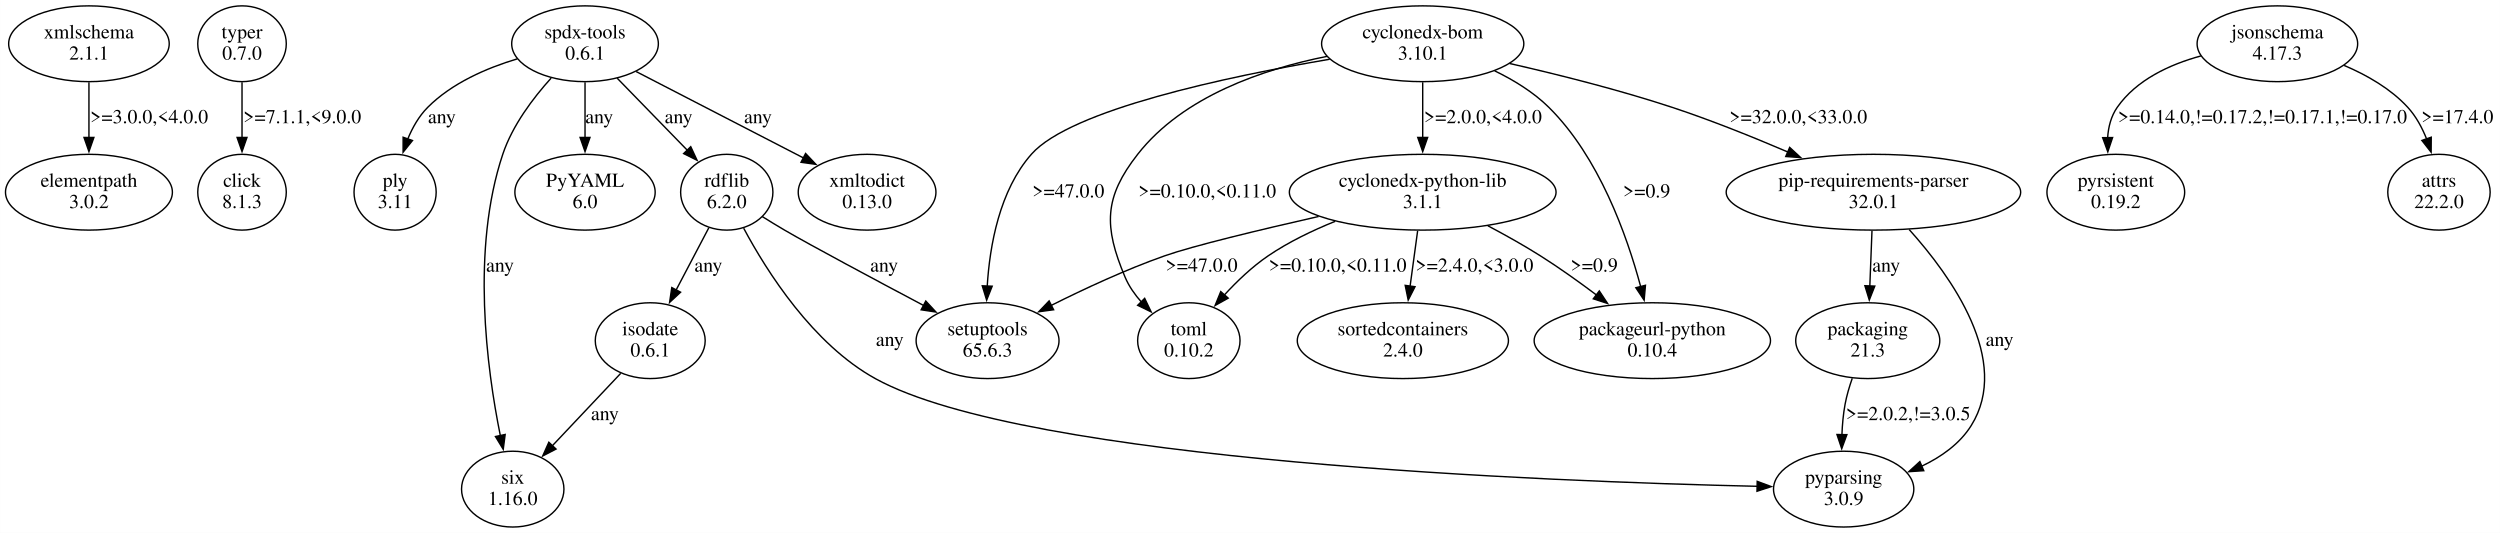
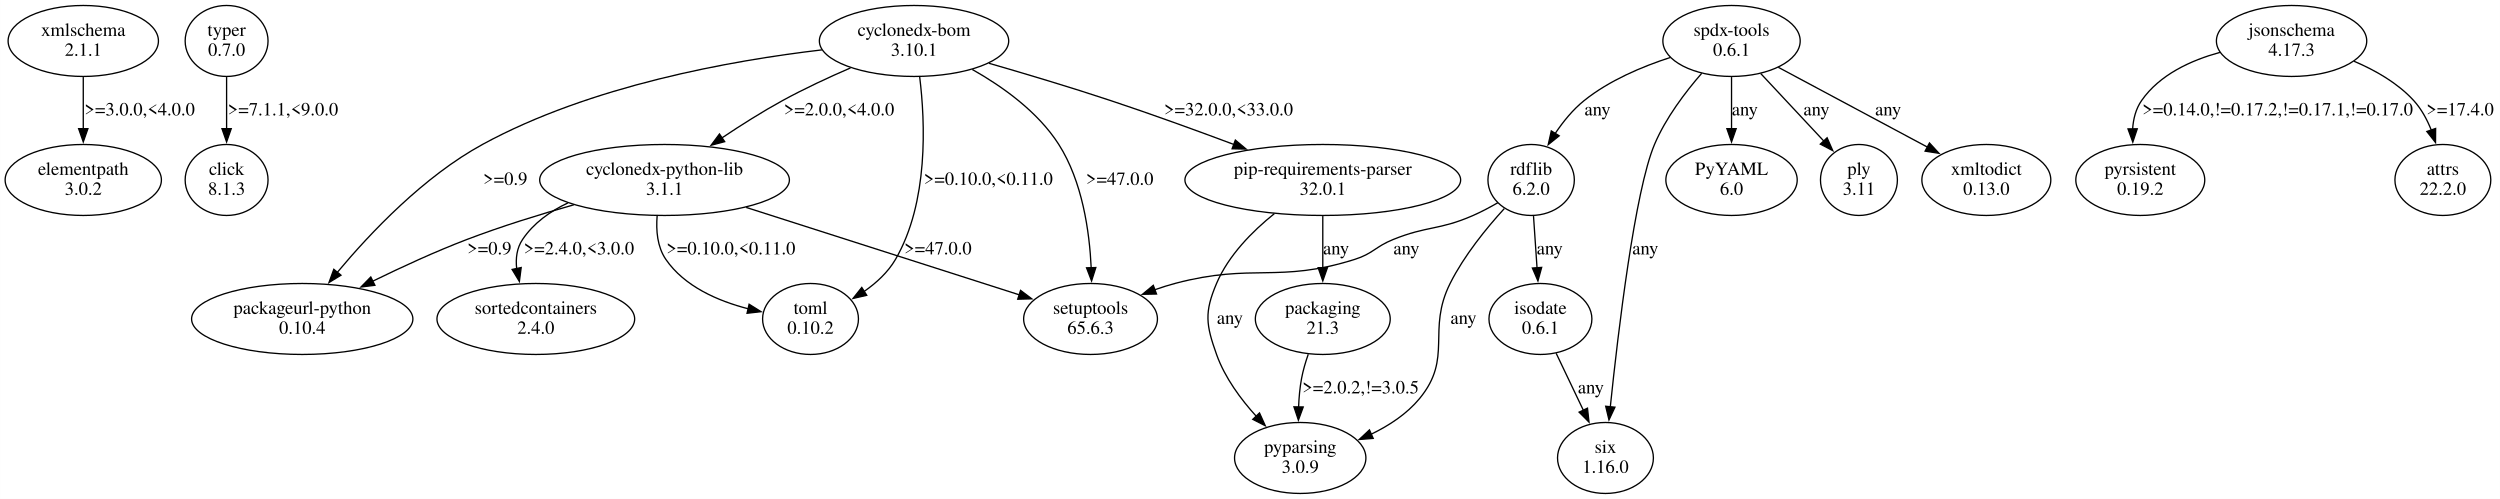
- <svg xmlns="http://www.w3.org/2000/svg" width="1764pt" height="376pt" viewBox="0.00 0.00 1763.69 375.96">
+ <svg xmlns="http://www.w3.org/2000/svg" width="1884pt" height="376pt" viewBox="0.00 0.00 1883.69 375.96">
  <g id="graph0" class="graph" transform="scale(1 1) rotate(0) translate(4 371.96)">
-     <polygon fill="white" stroke="none" points="-4,4 -4,-371.96 1759.69,-371.96 1759.69,4 -4,4" />
+     <polygon fill="white" stroke="none" points="-4,4 -4,-371.96 1879.69,-371.96 1879.69,4 -4,4" />
    <g id="node1" class="node">
      <ellipse fill="none" stroke="black" cx="58.69" cy="-341.09" rx="56.64" ry="26.74" />
      <text text-anchor="middle" x="58.69" y="-344.89" font-family="Times,serif" font-size="14.00">xmlschema</text>
      <text text-anchor="middle" x="58.69" y="-329.89" font-family="Times,serif" font-size="14.00">2.1.1</text>
    </g>
    <g id="node2" class="node">
      <ellipse fill="none" stroke="black" cx="58.69" cy="-236.35" rx="58.88" ry="26.74" />
      <text text-anchor="middle" x="58.69" y="-240.15" font-family="Times,serif" font-size="14.00">elementpath</text>
      <text text-anchor="middle" x="58.69" y="-225.15" font-family="Times,serif" font-size="14.00">3.0.2</text>
    </g>
    <g id="edge1" class="edge">
      <path fill="none" stroke="black" d="M58.69,-313.9C58.69,-302.06 58.69,-287.86 58.69,-274.92" />
      <polygon fill="black" stroke="black" points="62.19,-275.01 58.69,-265.01 55.19,-275.01 62.19,-275.01" />
      <text text-anchor="middle" x="101.19" y="-285.02" font-family="Times,serif" font-size="14.00">&gt;=3.0.0,&lt;4.0.0</text>
    </g>
    <g id="node3" class="node">
      <ellipse fill="none" stroke="black" cx="166.69" cy="-341.09" rx="31.23" ry="26.74" />
      <text text-anchor="middle" x="166.69" y="-344.89" font-family="Times,serif" font-size="14.00">typer</text>
      <text text-anchor="middle" x="166.69" y="-329.89" font-family="Times,serif" font-size="14.00">0.7.0</text>
    </g>
    <g id="node4" class="node">
      <ellipse fill="none" stroke="black" cx="166.69" cy="-236.35" rx="31.23" ry="26.74" />
      <text text-anchor="middle" x="166.69" y="-240.15" font-family="Times,serif" font-size="14.00">click</text>
      <text text-anchor="middle" x="166.69" y="-225.15" font-family="Times,serif" font-size="14.00">8.1.3</text>
    </g>
    <g id="edge2" class="edge">
      <path fill="none" stroke="black" d="M166.69,-313.9C166.69,-302.06 166.69,-287.86 166.69,-274.92" />
      <polygon fill="black" stroke="black" points="170.19,-275.01 166.69,-265.01 163.19,-275.01 170.19,-275.01" />
      <text text-anchor="middle" x="209.19" y="-285.02" font-family="Times,serif" font-size="14.00">&gt;=7.1.1,&lt;9.0.0</text>
    </g>
    <g id="node5" class="node">
-       <ellipse fill="none" stroke="black" cx="408.69" cy="-341.09" rx="51.74" ry="26.74" />
-       <text text-anchor="middle" x="408.69" y="-344.89" font-family="Times,serif" font-size="14.00">spdx-tools</text>
-       <text text-anchor="middle" x="408.69" y="-329.89" font-family="Times,serif" font-size="14.00">0.6.1</text>
+       <ellipse fill="none" stroke="black" cx="1300.69" cy="-341.09" rx="51.74" ry="26.74" />
+       <text text-anchor="middle" x="1300.69" y="-344.89" font-family="Times,serif" font-size="14.00">spdx-tools</text>
+       <text text-anchor="middle" x="1300.69" y="-329.89" font-family="Times,serif" font-size="14.00">0.6.1</text>
    </g>
    <g id="node6" class="node">
-       <ellipse fill="none" stroke="black" cx="274.69" cy="-236.35" rx="28.98" ry="26.74" />
-       <text text-anchor="middle" x="274.69" y="-240.15" font-family="Times,serif" font-size="14.00">ply</text>
-       <text text-anchor="middle" x="274.69" y="-225.15" font-family="Times,serif" font-size="14.00">3.11</text>
+       <ellipse fill="none" stroke="black" cx="1205.69" cy="-26.87" rx="36.12" ry="26.74" />
+       <text text-anchor="middle" x="1205.69" y="-30.67" font-family="Times,serif" font-size="14.00">six</text>
+       <text text-anchor="middle" x="1205.69" y="-15.67" font-family="Times,serif" font-size="14.00">1.16.0</text>
    </g>
    <g id="edge3" class="edge">
-       <path fill="none" stroke="black" d="M360.91,-330.44C339.24,-323.95 314.73,-313.32 297.69,-296.22 291.5,-290 286.93,-281.93 283.58,-273.76" />
-       <polygon fill="black" stroke="black" points="286.95,-272.82 280.33,-264.55 280.35,-275.14 286.95,-272.82" />
-       <text text-anchor="middle" x="307.69" y="-285.02" font-family="Times,serif" font-size="14.00">any</text>
+       <path fill="none" stroke="black" d="M1278.25,-316.76C1265.77,-302.44 1251.11,-283.07 1242.69,-263.22 1227.88,-228.29 1215.29,-122.57 1209.35,-65.45" />
+       <polygon fill="black" stroke="black" points="1212.84,-65.14 1208.34,-55.54 1205.87,-65.85 1212.84,-65.14" />
+       <text text-anchor="middle" x="1235.69" y="-180.28" font-family="Times,serif" font-size="14.00">any</text>
    </g>
    <g id="node7" class="node">
-       <ellipse fill="none" stroke="black" cx="357.69" cy="-26.87" rx="36.12" ry="26.74" />
-       <text text-anchor="middle" x="357.69" y="-30.67" font-family="Times,serif" font-size="14.00">six</text>
-       <text text-anchor="middle" x="357.69" y="-15.67" font-family="Times,serif" font-size="14.00">1.16.0</text>
+       <ellipse fill="none" stroke="black" cx="1300.69" cy="-236.35" rx="49.49" ry="26.74" />
+       <text text-anchor="middle" x="1300.69" y="-240.15" font-family="Times,serif" font-size="14.00">PyYAML</text>
+       <text text-anchor="middle" x="1300.69" y="-225.15" font-family="Times,serif" font-size="14.00">6.0</text>
    </g>
    <g id="edge4" class="edge">
-       <path fill="none" stroke="black" d="M384.79,-316.87C371.99,-302.73 357.49,-283.51 350.69,-263.22 328.19,-196.04 339.36,-111.96 348.93,-64.64" />
-       <polygon fill="black" stroke="black" points="352.34,-65.43 350.99,-54.92 345.49,-63.98 352.34,-65.43" />
-       <text text-anchor="middle" x="348.69" y="-180.28" font-family="Times,serif" font-size="14.00">any</text>
+       <path fill="none" stroke="black" d="M1300.69,-313.9C1300.69,-302.06 1300.69,-287.86 1300.69,-274.92" />
+       <polygon fill="black" stroke="black" points="1304.19,-275.01 1300.69,-265.01 1297.19,-275.01 1304.19,-275.01" />
+       <text text-anchor="middle" x="1310.69" y="-285.02" font-family="Times,serif" font-size="14.00">any</text>
    </g>
    <g id="node8" class="node">
-       <ellipse fill="none" stroke="black" cx="408.69" cy="-236.35" rx="49.49" ry="26.74" />
-       <text text-anchor="middle" x="408.69" y="-240.15" font-family="Times,serif" font-size="14.00">PyYAML</text>
-       <text text-anchor="middle" x="408.69" y="-225.15" font-family="Times,serif" font-size="14.00">6.0</text>
+       <ellipse fill="none" stroke="black" cx="1396.69" cy="-236.35" rx="28.98" ry="26.74" />
+       <text text-anchor="middle" x="1396.69" y="-240.15" font-family="Times,serif" font-size="14.00">ply</text>
+       <text text-anchor="middle" x="1396.69" y="-225.15" font-family="Times,serif" font-size="14.00">3.11</text>
    </g>
    <g id="edge5" class="edge">
-       <path fill="none" stroke="black" d="M408.69,-313.9C408.69,-302.06 408.69,-287.86 408.69,-274.92" />
-       <polygon fill="black" stroke="black" points="412.19,-275.01 408.69,-265.01 405.19,-275.01 412.19,-275.01" />
-       <text text-anchor="middle" x="418.69" y="-285.02" font-family="Times,serif" font-size="14.00">any</text>
+       <path fill="none" stroke="black" d="M1322.71,-316.52C1336.95,-301.28 1355.55,-281.38 1370.54,-265.34" />
+       <polygon fill="black" stroke="black" points="1372.7,-268.15 1376.97,-258.46 1367.58,-263.37 1372.7,-268.15" />
+       <text text-anchor="middle" x="1364.69" y="-285.02" font-family="Times,serif" font-size="14.00">any</text>
    </g>
    <g id="node9" class="node">
-       <ellipse fill="none" stroke="black" cx="508.69" cy="-236.35" rx="32.55" ry="26.74" />
-       <text text-anchor="middle" x="508.69" y="-240.15" font-family="Times,serif" font-size="14.00">rdflib</text>
-       <text text-anchor="middle" x="508.69" y="-225.15" font-family="Times,serif" font-size="14.00">6.2.0</text>
+       <ellipse fill="none" stroke="black" cx="1149.69" cy="-236.35" rx="32.55" ry="26.74" />
+       <text text-anchor="middle" x="1149.69" y="-240.15" font-family="Times,serif" font-size="14.00">rdflib</text>
+       <text text-anchor="middle" x="1149.69" y="-225.15" font-family="Times,serif" font-size="14.00">6.2.0</text>
    </g>
    <g id="edge6" class="edge">
-       <path fill="none" stroke="black" d="M431.38,-316.78C446.1,-301.65 465.38,-281.85 481,-265.8" />
-       <polygon fill="black" stroke="black" points="483.27,-268.48 487.74,-258.88 478.26,-263.6 483.27,-268.48" />
-       <text text-anchor="middle" x="474.69" y="-285.02" font-family="Times,serif" font-size="14.00">any</text>
+       <path fill="none" stroke="black" d="M1254.52,-328.65C1233.21,-321.75 1208.53,-311.31 1189.69,-296.22 1181.19,-289.41 1173.8,-280.32 1167.77,-271.31" />
+       <polygon fill="black" stroke="black" points="1170.83,-269.61 1162.56,-262.98 1164.89,-273.31 1170.83,-269.61" />
+       <text text-anchor="middle" x="1199.69" y="-285.02" font-family="Times,serif" font-size="14.00">any</text>
    </g>
    <g id="node10" class="node">
-       <ellipse fill="none" stroke="black" cx="607.69" cy="-236.35" rx="48.58" ry="26.74" />
-       <text text-anchor="middle" x="607.69" y="-240.15" font-family="Times,serif" font-size="14.00">xmltodict</text>
-       <text text-anchor="middle" x="607.69" y="-225.15" font-family="Times,serif" font-size="14.00">0.13.0</text>
+       <ellipse fill="none" stroke="black" cx="1492.69" cy="-236.35" rx="48.58" ry="26.74" />
+       <text text-anchor="middle" x="1492.69" y="-240.15" font-family="Times,serif" font-size="14.00">xmltodict</text>
+       <text text-anchor="middle" x="1492.69" y="-225.15" font-family="Times,serif" font-size="14.00">0.13.0</text>
    </g>
    <g id="edge7" class="edge">
-       <path fill="none" stroke="black" d="M444.73,-321.48C477.86,-304.38 527.1,-278.96 562.78,-260.54" />
-       <polygon fill="black" stroke="black" points="564.3,-263.69 571.58,-256 561.08,-257.47 564.3,-263.69" />
-       <text text-anchor="middle" x="530.69" y="-285.02" font-family="Times,serif" font-size="14.00">any</text>
+       <path fill="none" stroke="black" d="M1335.91,-321.25C1367.63,-304.27 1414.41,-279.24 1448.61,-260.94" />
+       <polygon fill="black" stroke="black" points="1449.84,-264.25 1457.01,-256.44 1446.54,-258.08 1449.84,-264.25" />
+       <text text-anchor="middle" x="1418.69" y="-285.02" font-family="Times,serif" font-size="14.00">any</text>
    </g>
    <g id="node11" class="node">
-       <ellipse fill="none" stroke="black" cx="1296.69" cy="-26.87" rx="49.49" ry="26.74" />
-       <text text-anchor="middle" x="1296.69" y="-30.67" font-family="Times,serif" font-size="14.00">pyparsing</text>
-       <text text-anchor="middle" x="1296.69" y="-15.67" font-family="Times,serif" font-size="14.00">3.0.9</text>
+       <ellipse fill="none" stroke="black" cx="1156.69" cy="-131.61" rx="38.78" ry="26.74" />
+       <text text-anchor="middle" x="1156.69" y="-135.41" font-family="Times,serif" font-size="14.00">isodate</text>
+       <text text-anchor="middle" x="1156.69" y="-120.41" font-family="Times,serif" font-size="14.00">0.6.1</text>
    </g>
    <g id="edge8" class="edge">
-       <path fill="none" stroke="black" d="M520.6,-210.98C536.95,-180.41 569.46,-129.07 613.69,-104.74 720.07,-46.23 1088.87,-32.17 1235.7,-28.86" />
-       <polygon fill="black" stroke="black" points="1235.69,-32.36 1245.61,-28.65 1235.54,-25.36 1235.69,-32.36" />
-       <text text-anchor="middle" x="623.69" y="-127.91" font-family="Times,serif" font-size="14.00">any</text>
+       <path fill="none" stroke="black" d="M1151.47,-209.16C1152.28,-197.32 1153.25,-183.12 1154.13,-170.18" />
+       <polygon fill="black" stroke="black" points="1157.62,-170.48 1154.81,-160.26 1150.63,-170 1157.62,-170.48" />
+       <text text-anchor="middle" x="1163.69" y="-180.28" font-family="Times,serif" font-size="14.00">any</text>
    </g>
    <g id="node12" class="node">
-       <ellipse fill="none" stroke="black" cx="692.69" cy="-131.61" rx="50.41" ry="26.74" />
-       <text text-anchor="middle" x="692.69" y="-135.41" font-family="Times,serif" font-size="14.00">setuptools</text>
-       <text text-anchor="middle" x="692.69" y="-120.41" font-family="Times,serif" font-size="14.00">65.6.3</text>
+       <ellipse fill="none" stroke="black" cx="817.69" cy="-131.61" rx="50.41" ry="26.74" />
+       <text text-anchor="middle" x="817.69" y="-135.41" font-family="Times,serif" font-size="14.00">setuptools</text>
+       <text text-anchor="middle" x="817.69" y="-120.41" font-family="Times,serif" font-size="14.00">65.6.3</text>
    </g>
    <g id="edge9" class="edge">
-       <path fill="none" stroke="black" d="M533.67,-219.2C538.92,-215.92 544.46,-212.53 549.69,-209.48 567.75,-198.95 612.9,-174.81 647.68,-156.37" />
-       <polygon fill="black" stroke="black" points="649.1,-159.57 656.3,-151.8 645.83,-153.39 649.1,-159.57" />
-       <text text-anchor="middle" x="619.69" y="-180.28" font-family="Times,serif" font-size="14.00">any</text>
+       <path fill="none" stroke="black" d="M1124.64,-219.23C1118.58,-215.73 1112.02,-212.24 1105.69,-209.48 1080.17,-198.34 1071.5,-201.92 1045.69,-191.48 1032.24,-186.04 1030.53,-180.84 1016.69,-176.48 958.95,-158.31 940.21,-173.94 881.69,-158.48 876.53,-157.12 871.23,-155.44 865.99,-153.61" />
+       <polygon fill="black" stroke="black" points="867.41,-150.41 856.82,-150.2 864.97,-156.97 867.41,-150.41" />
+       <text text-anchor="middle" x="1055.69" y="-180.28" font-family="Times,serif" font-size="14.00">any</text>
    </g>
    <g id="node13" class="node">
-       <ellipse fill="none" stroke="black" cx="454.69" cy="-131.61" rx="38.78" ry="26.74" />
-       <text text-anchor="middle" x="454.69" y="-135.41" font-family="Times,serif" font-size="14.00">isodate</text>
-       <text text-anchor="middle" x="454.69" y="-120.41" font-family="Times,serif" font-size="14.00">0.6.1</text>
+       <ellipse fill="none" stroke="black" cx="975.69" cy="-26.87" rx="49.49" ry="26.74" />
+       <text text-anchor="middle" x="975.69" y="-30.67" font-family="Times,serif" font-size="14.00">pyparsing</text>
+       <text text-anchor="middle" x="975.69" y="-15.67" font-family="Times,serif" font-size="14.00">3.0.9</text>
    </g>
    <g id="edge10" class="edge">
-       <path fill="none" stroke="black" d="M496.03,-211.26C489.16,-198.19 480.54,-181.79 472.95,-167.35" />
-       <polygon fill="black" stroke="black" points="476.1,-165.82 468.35,-158.6 469.9,-169.08 476.1,-165.82" />
-       <text text-anchor="middle" x="495.69" y="-180.28" font-family="Times,serif" font-size="14.00">any</text>
+       <path fill="none" stroke="black" d="M1129.48,-214.8C1116.13,-200.19 1099.23,-179.49 1088.69,-158.48 1070.81,-122.83 1091.02,-102.55 1065.69,-71.74 1056.1,-60.08 1042.66,-51.28 1029.08,-44.74" />
+       <polygon fill="black" stroke="black" points="1030.68,-41.62 1020.12,-40.79 1027.85,-48.03 1030.68,-41.62" />
+       <text text-anchor="middle" x="1098.69" y="-127.91" font-family="Times,serif" font-size="14.00">any</text>
    </g>
    <g id="edge11" class="edge">
-       <path fill="none" stroke="black" d="M433.88,-108.57C419.75,-93.61 400.91,-73.65 385.5,-57.33" />
-       <polygon fill="black" stroke="black" points="388.25,-55.14 378.84,-50.27 383.16,-59.95 388.25,-55.14" />
-       <text text-anchor="middle" x="422.69" y="-75.54" font-family="Times,serif" font-size="14.00">any</text>
+       <path fill="none" stroke="black" d="M1168.55,-105.74C1174.69,-92.87 1182.29,-76.94 1189.01,-62.85" />
+       <polygon fill="black" stroke="black" points="1192.14,-64.41 1193.29,-53.88 1185.82,-61.4 1192.14,-64.41" />
+       <text text-anchor="middle" x="1194.69" y="-75.54" font-family="Times,serif" font-size="14.00">any</text>
    </g>
    <g id="node14" class="node">
-       <ellipse fill="none" stroke="black" cx="1602.69" cy="-341.09" rx="56.64" ry="26.74" />
-       <text text-anchor="middle" x="1602.69" y="-344.89" font-family="Times,serif" font-size="14.00">jsonschema</text>
-       <text text-anchor="middle" x="1602.69" y="-329.89" font-family="Times,serif" font-size="14.00">4.17.3</text>
+       <ellipse fill="none" stroke="black" cx="1722.69" cy="-341.09" rx="56.64" ry="26.74" />
+       <text text-anchor="middle" x="1722.69" y="-344.89" font-family="Times,serif" font-size="14.00">jsonschema</text>
+       <text text-anchor="middle" x="1722.69" y="-329.89" font-family="Times,serif" font-size="14.00">4.17.3</text>
    </g>
    <g id="node15" class="node">
-       <ellipse fill="none" stroke="black" cx="1488.69" cy="-236.35" rx="48.58" ry="26.74" />
-       <text text-anchor="middle" x="1488.69" y="-240.15" font-family="Times,serif" font-size="14.00">pyrsistent</text>
-       <text text-anchor="middle" x="1488.69" y="-225.15" font-family="Times,serif" font-size="14.00">0.19.2</text>
+       <ellipse fill="none" stroke="black" cx="1608.69" cy="-236.35" rx="48.58" ry="26.74" />
+       <text text-anchor="middle" x="1608.69" y="-240.15" font-family="Times,serif" font-size="14.00">pyrsistent</text>
+       <text text-anchor="middle" x="1608.69" y="-225.15" font-family="Times,serif" font-size="14.00">0.19.2</text>
    </g>
    <g id="edge12" class="edge">
-       <path fill="none" stroke="black" d="M1548.74,-332.5C1526.69,-326.47 1503.23,-315.64 1489.69,-296.22 1485.34,-289.98 1483.44,-282.4 1482.92,-274.78" />
-       <polygon fill="black" stroke="black" points="1486.42,-274.92 1483.05,-264.87 1479.42,-274.83 1486.42,-274.92" />
-       <text text-anchor="middle" x="1592.19" y="-285.02" font-family="Times,serif" font-size="14.00">&gt;=0.14.0,!=0.17.2,!=0.17.1,!=0.17.0</text>
+       <path fill="none" stroke="black" d="M1668.74,-332.5C1646.69,-326.47 1623.23,-315.64 1609.69,-296.22 1605.34,-289.98 1603.44,-282.4 1602.92,-274.78" />
+       <polygon fill="black" stroke="black" points="1606.42,-274.92 1603.05,-264.87 1599.42,-274.83 1606.42,-274.92" />
+       <text text-anchor="middle" x="1712.19" y="-285.02" font-family="Times,serif" font-size="14.00">&gt;=0.14.0,!=0.17.2,!=0.17.1,!=0.17.0</text>
    </g>
    <g id="node16" class="node">
-       <ellipse fill="none" stroke="black" cx="1716.69" cy="-236.35" rx="36.12" ry="26.74" />
-       <text text-anchor="middle" x="1716.69" y="-240.15" font-family="Times,serif" font-size="14.00">attrs</text>
-       <text text-anchor="middle" x="1716.69" y="-225.15" font-family="Times,serif" font-size="14.00">22.2.0</text>
+       <ellipse fill="none" stroke="black" cx="1836.69" cy="-236.35" rx="36.12" ry="26.74" />
+       <text text-anchor="middle" x="1836.69" y="-240.15" font-family="Times,serif" font-size="14.00">attrs</text>
+       <text text-anchor="middle" x="1836.69" y="-225.15" font-family="Times,serif" font-size="14.00">22.2.0</text>
    </g>
    <g id="edge13" class="edge">
-       <path fill="none" stroke="black" d="M1649.75,-325.81C1665.75,-319.01 1682.62,-309.4 1694.69,-296.22 1700.47,-289.92 1704.77,-281.95 1707.96,-273.94" />
-       <polygon fill="black" stroke="black" points="1711.24,-275.16 1711.16,-264.56 1704.62,-272.89 1711.24,-275.16" />
-       <text text-anchor="middle" x="1729.69" y="-285.02" font-family="Times,serif" font-size="14.00">&gt;=17.4.0</text>
+       <path fill="none" stroke="black" d="M1769.75,-325.81C1785.75,-319.01 1802.62,-309.4 1814.69,-296.22 1820.47,-289.92 1824.77,-281.95 1827.96,-273.94" />
+       <polygon fill="black" stroke="black" points="1831.24,-275.16 1831.16,-264.56 1824.62,-272.89 1831.24,-275.16" />
+       <text text-anchor="middle" x="1849.69" y="-285.02" font-family="Times,serif" font-size="14.00">&gt;=17.4.0</text>
    </g>
    <g id="node17" class="node">
-       <ellipse fill="none" stroke="black" cx="999.69" cy="-341.09" rx="71.34" ry="26.74" />
-       <text text-anchor="middle" x="999.69" y="-344.89" font-family="Times,serif" font-size="14.00">cyclonedx-bom</text>
-       <text text-anchor="middle" x="999.69" y="-329.89" font-family="Times,serif" font-size="14.00">3.10.1</text>
+       <ellipse fill="none" stroke="black" cx="684.69" cy="-341.09" rx="71.34" ry="26.74" />
+       <text text-anchor="middle" x="684.69" y="-344.89" font-family="Times,serif" font-size="14.00">cyclonedx-bom</text>
+       <text text-anchor="middle" x="684.69" y="-329.89" font-family="Times,serif" font-size="14.00">3.10.1</text>
+     </g>
+     <g id="edge16" class="edge">
+       <path fill="none" stroke="black" d="M728.58,-319.61C751.53,-306.65 778.03,-287.7 793.69,-263.22 811.52,-235.35 816.9,-197.69 818.19,-169.97" />
+       <polygon fill="black" stroke="black" points="821.68,-170.36 818.47,-160.26 814.68,-170.16 821.68,-170.36" />
+       <text text-anchor="middle" x="839.69" y="-232.65" font-family="Times,serif" font-size="14.00">&gt;=47.0.0</text>
+     </g>
+     <g id="node18" class="node">
+       <ellipse fill="none" stroke="black" cx="992.69" cy="-236.35" rx="103.89" ry="26.74" />
+       <text text-anchor="middle" x="992.69" y="-240.15" font-family="Times,serif" font-size="14.00">pip-requirements-parser</text>
+       <text text-anchor="middle" x="992.69" y="-225.15" font-family="Times,serif" font-size="14.00">32.0.1</text>
+     </g>
+     <g id="edge14" class="edge">
+       <path fill="none" stroke="black" d="M741.18,-324.27C768.89,-316.28 802.68,-306.18 832.69,-296.22 863.45,-286.01 897.18,-273.77 925.7,-263.09" />
+       <polygon fill="black" stroke="black" points="926.81,-266.41 934.94,-259.62 924.35,-259.86 926.81,-266.41" />
+       <text text-anchor="middle" x="921.69" y="-285.02" font-family="Times,serif" font-size="14.00">&gt;=32.0.0,&lt;33.0.0</text>
+     </g>
+     <g id="node19" class="node">
+       <ellipse fill="none" stroke="black" cx="223.69" cy="-131.61" rx="83.38" ry="26.74" />
+       <text text-anchor="middle" x="223.69" y="-135.41" font-family="Times,serif" font-size="14.00">packageurl-python</text>
+       <text text-anchor="middle" x="223.69" y="-120.41" font-family="Times,serif" font-size="14.00">0.10.4</text>
+     </g>
+     <g id="edge15" class="edge">
+       <path fill="none" stroke="black" d="M615.26,-334.37C546.75,-326.35 440.78,-307.38 359.69,-263.22 315.4,-239.1 275.16,-196.71 250.14,-166.77" />
+       <polygon fill="black" stroke="black" points="252.88,-164.6 243.84,-159.08 247.47,-169.04 252.88,-164.6" />
+       <text text-anchor="middle" x="376.69" y="-232.65" font-family="Times,serif" font-size="14.00">&gt;=0.9</text>
+     </g>
+     <g id="node20" class="node">
+       <ellipse fill="none" stroke="black" cx="606.69" cy="-131.61" rx="36.12" ry="26.74" />
+       <text text-anchor="middle" x="606.69" y="-135.41" font-family="Times,serif" font-size="14.00">toml</text>
+       <text text-anchor="middle" x="606.69" y="-120.41" font-family="Times,serif" font-size="14.00">0.10.2</text>
+     </g>
+     <g id="edge17" class="edge">
+       <path fill="none" stroke="black" d="M688.95,-313.97C693.14,-279.87 695.74,-219.46 670.69,-176.48 665.05,-166.81 656.33,-158.79 647.12,-152.37" />
+       <polygon fill="black" stroke="black" points="649.05,-149.45 638.73,-147.07 645.31,-155.37 649.05,-149.45" />
+       <text text-anchor="middle" x="740.69" y="-232.65" font-family="Times,serif" font-size="14.00">&gt;=0.10.0,&lt;0.11.0</text>
+     </g>
+     <g id="node21" class="node">
+       <ellipse fill="none" stroke="black" cx="496.69" cy="-236.35" rx="94.09" ry="26.74" />
+       <text text-anchor="middle" x="496.69" y="-240.15" font-family="Times,serif" font-size="14.00">cyclonedx-python-lib</text>
+       <text text-anchor="middle" x="496.69" y="-225.15" font-family="Times,serif" font-size="14.00">3.1.1</text>
    </g>
    <g id="edge18" class="edge">
-       <path fill="none" stroke="black" d="M934.09,-330.18C861.59,-317.84 751.38,-294.51 723.69,-263.22 701.09,-237.68 694.2,-198.66 692.44,-169.92" />
-       <polygon fill="black" stroke="black" points="695.95,-170.04 692.04,-160.2 688.95,-170.33 695.95,-170.04" />
-       <text text-anchor="middle" x="749.69" y="-232.65" font-family="Times,serif" font-size="14.00">&gt;=47.0.0</text>
-     </g>
-     <g id="node18" class="node">
-       <ellipse fill="none" stroke="black" cx="834.69" cy="-131.61" rx="36.12" ry="26.74" />
-       <text text-anchor="middle" x="834.69" y="-135.41" font-family="Times,serif" font-size="14.00">toml</text>
-       <text text-anchor="middle" x="834.69" y="-120.41" font-family="Times,serif" font-size="14.00">0.10.2</text>
-     </g>
-     <g id="edge14" class="edge">
-       <path fill="none" stroke="black" d="M932.2,-332.2C887.24,-323.23 830.74,-304.08 798.69,-263.22 774.77,-232.72 774.63,-212.19 789.69,-176.48 792.42,-170.01 796.61,-164.03 801.37,-158.69" />
-       <polygon fill="black" stroke="black" points="803.53,-161.48 808.1,-151.93 798.57,-156.54 803.53,-161.48" />
-       <text text-anchor="middle" x="847.69" y="-232.65" font-family="Times,serif" font-size="14.00">&gt;=0.10.0,&lt;0.11.0</text>
-     </g>
-     <g id="node19" class="node">
-       <ellipse fill="none" stroke="black" cx="999.69" cy="-236.35" rx="94.09" ry="26.74" />
-       <text text-anchor="middle" x="999.69" y="-240.15" font-family="Times,serif" font-size="14.00">cyclonedx-python-lib</text>
-       <text text-anchor="middle" x="999.69" y="-225.15" font-family="Times,serif" font-size="14.00">3.1.1</text>
-     </g>
-     <g id="edge15" class="edge">
-       <path fill="none" stroke="black" d="M999.69,-313.9C999.69,-302.06 999.69,-287.86 999.69,-274.92" />
-       <polygon fill="black" stroke="black" points="1003.19,-275.01 999.69,-265.01 996.19,-275.01 1003.19,-275.01" />
-       <text text-anchor="middle" x="1042.19" y="-285.02" font-family="Times,serif" font-size="14.00">&gt;=2.0.0,&lt;4.0.0</text>
-     </g>
-     <g id="node20" class="node">
-       <ellipse fill="none" stroke="black" cx="1161.69" cy="-131.61" rx="83.38" ry="26.74" />
-       <text text-anchor="middle" x="1161.69" y="-135.41" font-family="Times,serif" font-size="14.00">packageurl-python</text>
-       <text text-anchor="middle" x="1161.69" y="-120.41" font-family="Times,serif" font-size="14.00">0.10.4</text>
-     </g>
-     <g id="edge16" class="edge">
-       <path fill="none" stroke="black" d="M1050.45,-321.98C1064.03,-315.4 1077.91,-306.88 1088.69,-296.22 1124,-261.28 1143.67,-206.25 1153.46,-169.8" />
-       <polygon fill="black" stroke="black" points="1156.85,-170.69 1155.93,-160.14 1150.07,-168.96 1156.85,-170.69" />
-       <text text-anchor="middle" x="1157.69" y="-232.65" font-family="Times,serif" font-size="14.00">&gt;=0.9</text>
-     </g>
-     <g id="node21" class="node">
-       <ellipse fill="none" stroke="black" cx="1317.69" cy="-236.35" rx="103.89" ry="26.74" />
-       <text text-anchor="middle" x="1317.69" y="-240.15" font-family="Times,serif" font-size="14.00">pip-requirements-parser</text>
-       <text text-anchor="middle" x="1317.69" y="-225.15" font-family="Times,serif" font-size="14.00">32.0.1</text>
-     </g>
-     <g id="edge17" class="edge">
-       <path fill="none" stroke="black" d="M1061.01,-327.16C1095.13,-319.39 1138.16,-308.6 1175.69,-296.22 1202.97,-287.22 1232.41,-275.38 1257.37,-264.69" />
-       <polygon fill="black" stroke="black" points="1258.6,-267.97 1266.38,-260.78 1255.82,-261.54 1258.6,-267.97" />
-       <text text-anchor="middle" x="1264.69" y="-285.02" font-family="Times,serif" font-size="14.00">&gt;=32.0.0,&lt;33.0.0</text>
+       <path fill="none" stroke="black" d="M636.83,-320.8C620.33,-313.65 601.93,-305.11 585.69,-296.22 570.37,-287.84 554.27,-277.65 540.04,-268.12" />
+       <polygon fill="black" stroke="black" points="542.01,-265.22 531.77,-262.51 538.08,-271.02 542.01,-265.22" />
+       <text text-anchor="middle" x="628.19" y="-285.02" font-family="Times,serif" font-size="14.00">&gt;=2.0.0,&lt;4.0.0</text>
+     </g>
+     <g id="edge24" class="edge">
+       <path fill="none" stroke="black" d="M956.2,-210.99C939.59,-197.66 921.67,-179.57 912.69,-158.48 903.33,-136.51 904.65,-127.23 912.69,-104.74 918.88,-87.41 930.85,-71.18 942.7,-58.14" />
+       <polygon fill="black" stroke="black" points="945,-60.8 949.37,-51.15 939.94,-55.97 945,-60.8" />
+       <text text-anchor="middle" x="922.69" y="-127.91" font-family="Times,serif" font-size="14.00">any</text>
+     </g>
+     <g id="node23" class="node">
+       <ellipse fill="none" stroke="black" cx="992.69" cy="-131.61" rx="50.82" ry="26.74" />
+       <text text-anchor="middle" x="992.69" y="-135.41" font-family="Times,serif" font-size="14.00">packaging</text>
+       <text text-anchor="middle" x="992.69" y="-120.41" font-family="Times,serif" font-size="14.00">21.3</text>
    </g>
    <g id="edge23" class="edge">
-       <path fill="none" stroke="black" d="M926.25,-219.24C884.96,-209.87 837.77,-198.55 817.69,-191.48 790.29,-181.84 760.85,-168.15 737.42,-156.4" />
-       <polygon fill="black" stroke="black" points="739.29,-153.42 728.79,-152.01 736.12,-159.66 739.29,-153.42" />
-       <text text-anchor="middle" x="843.69" y="-180.28" font-family="Times,serif" font-size="14.00">&gt;=47.0.0</text>
+       <path fill="none" stroke="black" d="M992.69,-209.16C992.69,-197.32 992.69,-183.12 992.69,-170.18" />
+       <polygon fill="black" stroke="black" points="996.19,-170.27 992.69,-160.27 989.19,-170.27 996.19,-170.27" />
+       <text text-anchor="middle" x="1002.69" y="-180.28" font-family="Times,serif" font-size="14.00">any</text>
+     </g>
+     <g id="edge19" class="edge">
+       <path fill="none" stroke="black" d="M558.2,-215.66C617.77,-196.6 707.17,-167.98 763.95,-149.81" />
+       <polygon fill="black" stroke="black" points="764.96,-153.16 773.41,-146.78 762.82,-146.5 764.96,-153.16" />
+       <text text-anchor="middle" x="702.69" y="-180.28" font-family="Times,serif" font-size="14.00">&gt;=47.0.0</text>
+     </g>
+     <g id="edge22" class="edge">
+       <path fill="none" stroke="black" d="M428.45,-217.69C402.83,-210.43 373.64,-201.39 347.69,-191.48 323.97,-182.42 298.51,-170.7 276.87,-160.11" />
+       <polygon fill="black" stroke="black" points="278.45,-156.99 267.93,-155.69 275.34,-163.26 278.45,-156.99" />
+       <text text-anchor="middle" x="364.69" y="-180.28" font-family="Times,serif" font-size="14.00">&gt;=0.9</text>
+     </g>
+     <g id="edge21" class="edge">
+       <path fill="none" stroke="black" d="M491.12,-209.38C490.2,-198.36 491.2,-185.91 497.69,-176.48 511.73,-156.06 536.99,-145.15 559.66,-139.31" />
+       <polygon fill="black" stroke="black" points="560.41,-142.73 569.39,-137.1 558.86,-135.9 560.41,-142.73" />
+       <text text-anchor="middle" x="546.69" y="-180.28" font-family="Times,serif" font-size="14.00">&gt;=0.10.0,&lt;0.11.0</text>
+     </g>
+     <g id="node22" class="node">
+       <ellipse fill="none" stroke="black" cx="399.69" cy="-131.61" rx="74.49" ry="26.74" />
+       <text text-anchor="middle" x="399.69" y="-135.41" font-family="Times,serif" font-size="14.00">sortedcontainers</text>
+       <text text-anchor="middle" x="399.69" y="-120.41" font-family="Times,serif" font-size="14.00">2.4.0</text>
+     </g>
+     <g id="edge20" class="edge">
+       <path fill="none" stroke="black" d="M423.89,-219.07C410.4,-212.69 397.97,-203.82 389.69,-191.48 385.34,-185 384.42,-177.25 385.27,-169.52" />
+       <polygon fill="black" stroke="black" points="388.67,-170.37 387.31,-159.86 381.82,-168.93 388.67,-170.37" />
+       <text text-anchor="middle" x="432.19" y="-180.28" font-family="Times,serif" font-size="14.00">&gt;=2.4.0,&lt;3.0.0</text>
    </g>
    <g id="edge25" class="edge">
-       <path fill="none" stroke="black" d="M937.96,-215.82C921.87,-209.33 905.03,-201.22 890.69,-191.48 879.41,-183.82 868.66,-173.55 859.65,-163.73" />
-       <polygon fill="black" stroke="black" points="862.46,-161.62 853.22,-156.43 857.21,-166.25 862.46,-161.62" />
-       <text text-anchor="middle" x="939.69" y="-180.28" font-family="Times,serif" font-size="14.00">&gt;=0.10.0,&lt;0.11.0</text>
-     </g>
-     <g id="edge24" class="edge">
-       <path fill="none" stroke="black" d="M1045.64,-212.68C1057.89,-206.2 1070.98,-198.88 1082.69,-191.48 1095.94,-183.11 1109.83,-173.19 1122.2,-163.9" />
-       <polygon fill="black" stroke="black" points="1124.28,-166.71 1130.12,-157.87 1120.05,-161.14 1124.28,-166.71" />
-       <text text-anchor="middle" x="1120.69" y="-180.28" font-family="Times,serif" font-size="14.00">&gt;=0.9</text>
-     </g>
-     <g id="node23" class="node">
-       <ellipse fill="none" stroke="black" cx="985.69" cy="-131.61" rx="74.49" ry="26.74" />
-       <text text-anchor="middle" x="985.69" y="-135.41" font-family="Times,serif" font-size="14.00">sortedcontainers</text>
-       <text text-anchor="middle" x="985.69" y="-120.41" font-family="Times,serif" font-size="14.00">2.4.0</text>
-     </g>
-     <g id="edge22" class="edge">
-       <path fill="none" stroke="black" d="M996.12,-209.16C994.49,-197.2 992.53,-182.83 990.76,-169.78" />
-       <polygon fill="black" stroke="black" points="994.27,-169.69 989.46,-160.25 987.34,-170.63 994.27,-169.69" />
-       <text text-anchor="middle" x="1036.19" y="-180.28" font-family="Times,serif" font-size="14.00">&gt;=2.4.0,&lt;3.0.0</text>
-     </g>
-     <g id="edge20" class="edge">
-       <path fill="none" stroke="black" d="M1342.89,-210.03C1372.78,-176.8 1415.2,-117.36 1386.69,-71.74 1378.61,-58.82 1365.52,-49.6 1351.78,-43.07" />
-       <polygon fill="black" stroke="black" points="1353.2,-39.87 1342.62,-39.17 1350.45,-46.31 1353.2,-39.87" />
-       <text text-anchor="middle" x="1406.69" y="-127.91" font-family="Times,serif" font-size="14.00">any</text>
-     </g>
-     <g id="node22" class="node">
-       <ellipse fill="none" stroke="black" cx="1313.69" cy="-131.61" rx="50.82" ry="26.74" />
-       <text text-anchor="middle" x="1313.69" y="-135.41" font-family="Times,serif" font-size="14.00">packaging</text>
-       <text text-anchor="middle" x="1313.69" y="-120.41" font-family="Times,serif" font-size="14.00">21.3</text>
-     </g>
-     <g id="edge19" class="edge">
-       <path fill="none" stroke="black" d="M1316.67,-209.16C1316.21,-197.32 1315.66,-183.12 1315.15,-170.18" />
-       <polygon fill="black" stroke="black" points="1318.65,-170.12 1314.77,-160.27 1311.66,-170.39 1318.65,-170.12" />
-       <text text-anchor="middle" x="1326.69" y="-180.28" font-family="Times,serif" font-size="14.00">any</text>
-     </g>
-     <g id="edge21" class="edge">
-       <path fill="none" stroke="black" d="M1302.75,-105.03C1300.68,-99.13 1298.81,-92.8 1297.69,-86.74 1296.41,-79.83 1295.74,-72.39 1295.46,-65.2" />
-       <polygon fill="black" stroke="black" points="1298.96,-65.3 1295.31,-55.36 1291.96,-65.41 1298.96,-65.3" />
-       <text text-anchor="middle" x="1342.19" y="-75.54" font-family="Times,serif" font-size="14.00">&gt;=2.0.2,!=3.0.5</text>
+       <path fill="none" stroke="black" d="M981.75,-105.03C979.68,-99.13 977.81,-92.8 976.69,-86.74 975.41,-79.83 974.74,-72.39 974.46,-65.2" />
+       <polygon fill="black" stroke="black" points="977.96,-65.3 974.31,-55.36 970.96,-65.41 977.96,-65.3" />
+       <text text-anchor="middle" x="1021.19" y="-75.54" font-family="Times,serif" font-size="14.00">&gt;=2.0.2,!=3.0.5</text>
    </g>
  </g>
</svg>
